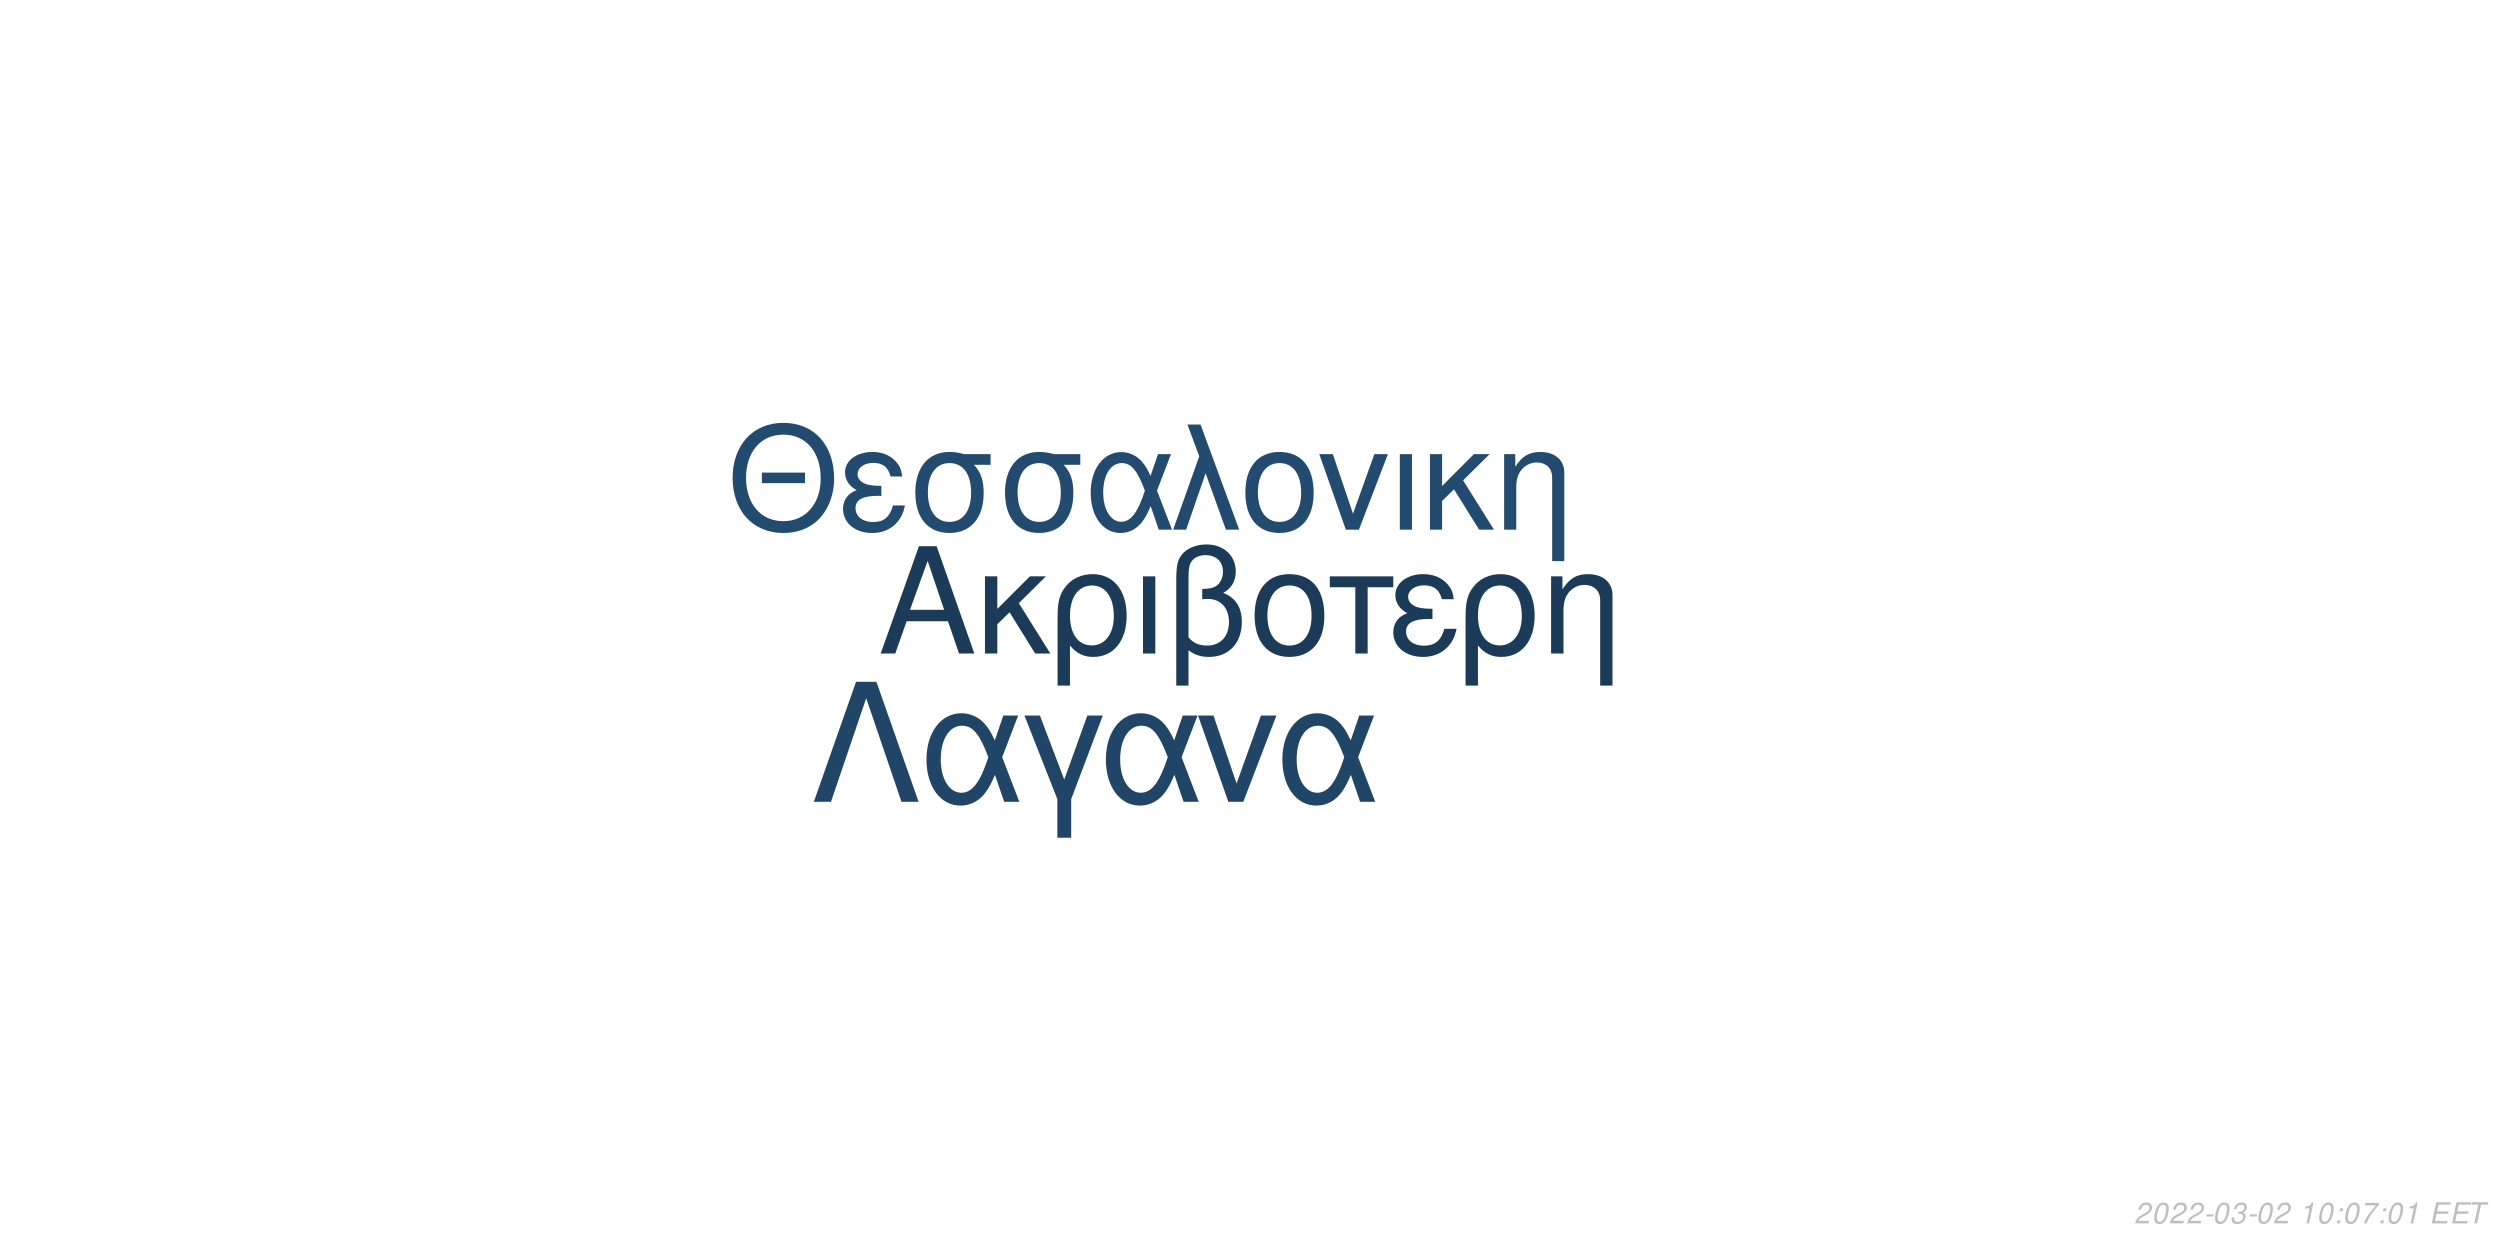
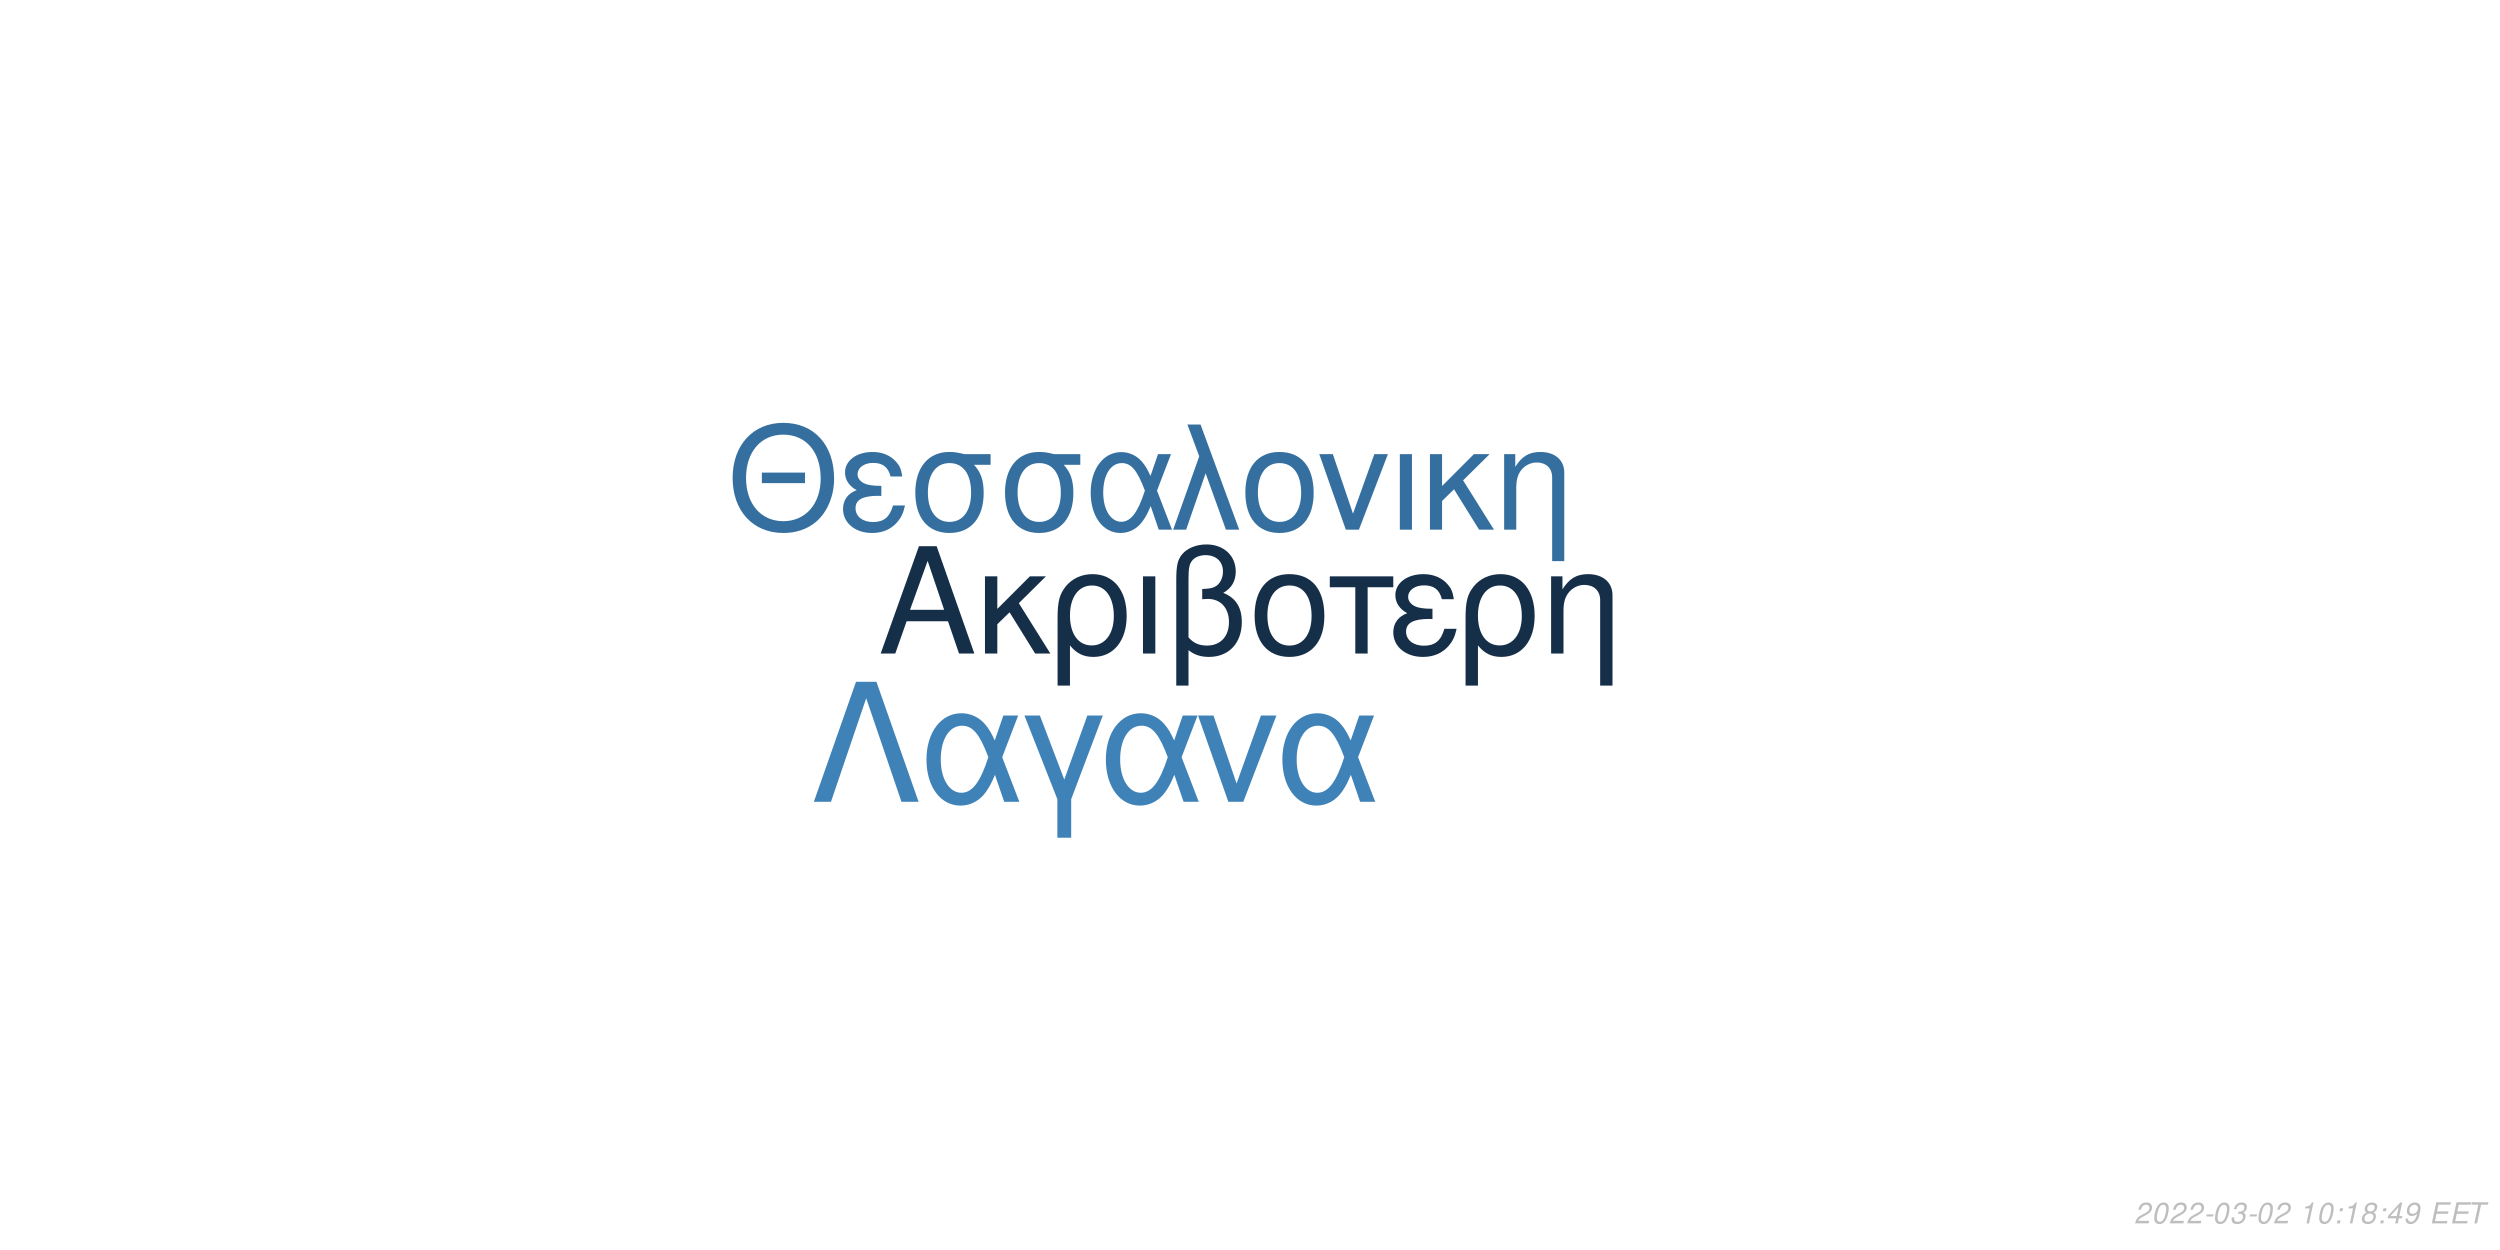
<svg xmlns="http://www.w3.org/2000/svg" xmlns:xlink="http://www.w3.org/1999/xlink" width="864pt" height="432pt" viewBox="0 0 864 432" version="1.1">
  <defs>
    <g>
      <symbol overflow="visible" id="glyph0-0">
        <path style="stroke:none;" d="" />
      </symbol>
      <symbol overflow="visible" id="glyph0-1">
        <path style="stroke:none;" d="M 24.125 -11.141 L 27.938 0 L 33.234 0 L 20.203 -37.094 L 14.094 -37.094 L 0.859 0 L 5.906 0 L 9.828 -11.141 Z M 22.797 -15.109 L 11 -15.109 L 17.094 -32.016 Z M 22.797 -15.109 " />
      </symbol>
      <symbol overflow="visible" id="glyph0-2">
        <path style="stroke:none;" d="M 7.172 -15.422 L 7.172 -26.672 L 2.906 -26.672 L 2.906 0 L 7.172 0 L 7.172 -10.125 L 11.406 -14.25 L 20.25 0 L 25.5 0 L 14.609 -17.406 L 23.969 -26.672 L 18.422 -26.672 Z M 7.172 -15.422 " />
      </symbol>
      <symbol overflow="visible" id="glyph0-3">
        <path style="stroke:none;" d="M 3 11.094 L 7.281 11.094 L 7.281 -2.797 C 9.516 -0.047 11.953 1.172 15.375 1.172 C 22.344 1.172 26.875 -4.422 26.875 -13.031 C 26.875 -21.891 22.297 -27.438 15.062 -27.438 C 11.297 -27.438 7.984 -25.906 5.797 -23.156 C 3.672 -20.516 3 -17.969 3 -12.359 Z M 14.906 -23.516 C 19.547 -23.516 22.438 -19.438 22.438 -12.922 C 22.438 -6.812 19.391 -2.797 14.812 -2.797 C 10.172 -2.797 7.281 -6.766 7.281 -13.125 C 7.281 -19.484 10.234 -23.516 14.906 -23.516 Z M 14.906 -23.516 " />
      </symbol>
      <symbol overflow="visible" id="glyph0-4">
        <path style="stroke:none;" d="M 3.516 0 L 7.781 0 L 7.781 -26.672 L 3.516 -26.672 Z M 3.516 0 " />
      </symbol>
      <symbol overflow="visible" id="glyph0-5">
        <path style="stroke:none;" d="M 4.016 11.094 L 8.25 11.094 L 8.25 -1.172 C 10.172 0.406 12.422 1.172 15.312 1.172 C 22.188 1.172 26.672 -3.609 26.672 -10.891 C 26.672 -15.984 24.578 -19.234 20.25 -20.969 C 23.109 -22.547 24.578 -25.031 24.578 -28.344 C 24.578 -33.844 20.406 -37.703 14.453 -37.703 C 10.938 -37.703 7.734 -36.391 6 -34.25 C 4.484 -32.422 4.016 -30.328 4.016 -25.391 Z M 8.25 -25.656 C 8.25 -29.359 8.5 -30.844 9.469 -32.062 C 10.375 -33.281 12.156 -34 14.094 -34 C 17.812 -34 20.156 -31.812 20.156 -28.297 C 20.156 -25.953 18.984 -23.812 17.297 -23.047 C 16.281 -22.547 15.469 -22.438 12.984 -22.297 L 12.984 -18.781 C 13.734 -18.828 14.344 -18.875 14.969 -18.875 C 19.344 -18.875 22.234 -15.719 22.234 -10.891 C 22.234 -5.906 19.281 -2.75 14.656 -2.75 C 11.953 -2.75 9.922 -3.609 8.25 -5.594 Z M 8.25 -25.656 " />
      </symbol>
      <symbol overflow="visible" id="glyph0-6">
        <path style="stroke:none;" d="M 14.094 -27.438 C 6.562 -27.438 2.094 -22.094 2.094 -13.125 C 2.094 -4.125 6.562 1.172 14.141 1.172 C 21.672 1.172 26.203 -4.172 26.203 -12.922 C 26.203 -22.188 21.828 -27.438 14.094 -27.438 Z M 14.141 -23.516 C 18.938 -23.516 21.781 -19.594 21.781 -12.984 C 21.781 -6.672 18.828 -2.75 14.141 -2.75 C 9.422 -2.75 6.516 -6.672 6.516 -13.125 C 6.516 -19.594 9.422 -23.516 14.141 -23.516 Z M 14.141 -23.516 " />
      </symbol>
      <symbol overflow="visible" id="glyph0-7">
        <path style="stroke:none;" d="M 7.891 0 L 12.156 0 L 12.156 -22.906 L 21.016 -22.906 L 21.016 -26.672 L -0.922 -26.672 L -0.922 -22.906 L 7.891 -22.906 Z M 7.891 0 " />
      </symbol>
      <symbol overflow="visible" id="glyph0-8">
        <path style="stroke:none;" d="M 14.562 -15.469 C 11.344 -15.469 9.562 -15.781 8.297 -16.438 C 6.922 -17.203 6.156 -18.328 6.156 -19.547 C 6.156 -21.891 8.453 -23.562 11.656 -23.562 C 15.062 -23.562 16.953 -22.094 17.812 -18.781 L 21.938 -18.781 C 21.578 -21.266 21.062 -22.5 19.797 -23.922 C 17.812 -26.203 14.906 -27.438 11.453 -27.438 C 5.797 -27.438 1.734 -24.375 1.734 -20.203 C 1.734 -17.609 3.156 -15.375 5.859 -13.938 C 2.797 -12.875 1.016 -10.484 1.016 -7.328 C 1.016 -2.391 5.297 1.172 11.25 1.172 C 14.969 1.172 17.906 -0.109 20.156 -2.641 C 21.578 -4.328 22.297 -5.797 22.906 -8.547 L 18.672 -8.547 C 17.5 -4.422 15.422 -2.703 11.609 -2.703 C 7.938 -2.703 5.438 -4.688 5.438 -7.578 C 5.438 -10.578 7.938 -11.953 13.484 -11.953 C 13.641 -11.953 14.094 -11.953 14.562 -11.906 Z M 14.562 -15.469 " />
      </symbol>
      <symbol overflow="visible" id="glyph0-9">
        <path style="stroke:none;" d="M 3.562 -26.672 L 3.562 0 L 7.844 0 L 7.844 -14.703 C 7.844 -17.906 8.5 -19.891 10.031 -21.531 C 11.406 -22.953 13.188 -23.719 15.062 -23.719 C 18.375 -23.719 20.516 -21.672 20.516 -18.469 L 20.516 11.094 L 24.781 11.094 L 24.781 -20.156 C 24.781 -24.578 21.469 -27.438 16.328 -27.438 C 12.359 -27.438 9.828 -25.906 7.484 -22.188 L 7.484 -26.672 Z M 3.562 -26.672 " />
      </symbol>
      <symbol overflow="visible" id="glyph1-0">
        <path style="stroke:none;" d="" />
      </symbol>
      <symbol overflow="visible" id="glyph1-1">
        <path style="stroke:none;" d="M 26.859 -19.734 L 11.953 -19.734 L 11.953 -16.094 L 26.859 -16.094 Z M 19.328 -36.922 C 8.922 -36.922 1.844 -29.25 1.844 -17.891 C 1.844 -6.484 8.875 1.141 19.391 1.141 C 23.812 1.141 27.703 -0.203 30.641 -2.688 C 34.578 -6.031 36.922 -11.656 36.922 -17.594 C 36.922 -29.297 30 -36.922 19.328 -36.922 Z M 19.328 -32.844 C 27.203 -32.844 32.281 -26.906 32.281 -17.688 C 32.281 -8.922 27.062 -2.938 19.391 -2.938 C 11.609 -2.938 6.484 -8.922 6.484 -17.891 C 6.484 -26.859 11.609 -32.844 19.328 -32.844 Z M 19.328 -32.844 " />
      </symbol>
      <symbol overflow="visible" id="glyph1-2">
        <path style="stroke:none;" d="M 14.25 -15.141 C 11.109 -15.141 9.375 -15.453 8.125 -16.094 C 6.781 -16.844 6.031 -17.938 6.031 -19.141 C 6.031 -21.422 8.266 -23.078 11.406 -23.078 C 14.75 -23.078 16.594 -21.625 17.438 -18.391 L 21.469 -18.391 C 21.125 -20.828 20.625 -22.031 19.391 -23.422 C 17.438 -25.656 14.594 -26.859 11.219 -26.859 C 5.688 -26.859 1.688 -23.875 1.688 -19.781 C 1.688 -17.234 3.094 -15.047 5.734 -13.656 C 2.734 -12.609 1 -10.266 1 -7.172 C 1 -2.344 5.188 1.141 11.016 1.141 C 14.656 1.141 17.547 -0.094 19.734 -2.594 C 21.125 -4.234 21.828 -5.688 22.422 -8.375 L 18.281 -8.375 C 17.141 -4.328 15.094 -2.641 11.359 -2.641 C 7.766 -2.641 5.328 -4.578 5.328 -7.422 C 5.328 -10.359 7.766 -11.703 13.203 -11.703 C 13.359 -11.703 13.797 -11.703 14.25 -11.656 Z M 14.25 -15.141 " />
      </symbol>
      <symbol overflow="visible" id="glyph1-3">
        <path style="stroke:none;" d="M 29 -26.109 L 19.938 -26.109 C 17.594 -26.703 16.438 -26.859 14.703 -26.859 C 7.469 -26.859 2.984 -21.469 2.984 -12.859 C 2.984 -4.031 7.375 1.141 14.797 1.141 C 22.172 1.141 26.609 -4.078 26.609 -12.656 C 26.609 -17.047 25.656 -19.828 23.266 -22.422 L 29 -22.422 Z M 14.797 -23.016 C 19.531 -23.016 22.266 -19.234 22.266 -12.75 C 22.266 -6.531 19.438 -2.688 14.797 -2.688 C 10.172 -2.688 7.328 -6.531 7.328 -12.859 C 7.328 -19.188 10.172 -23.016 14.797 -23.016 Z M 14.797 -23.016 " />
      </symbol>
      <symbol overflow="visible" id="glyph1-4">
        <path style="stroke:none;" d="M 29.344 -26.109 L 24.859 -26.109 L 22.266 -18.578 C 21.125 -21.031 20.484 -22.125 19.328 -23.469 C 17.547 -25.609 14.906 -26.812 12.156 -26.812 C 5.984 -26.812 1.594 -20.984 1.594 -12.812 C 1.594 -4.578 5.828 1.141 11.906 1.141 C 14.953 1.141 17.734 -0.344 19.625 -3.047 C 20.672 -4.531 21.281 -5.688 22.328 -8.172 L 25.109 0 L 29.703 0 L 24.516 -13.5 Z M 20.328 -13.5 C 17.891 -5.922 15.453 -2.734 12.156 -2.734 C 8.516 -2.734 5.922 -6.922 5.922 -12.812 C 5.922 -18.938 8.516 -23.016 12.359 -23.016 C 15.594 -23.016 17.688 -20.531 20.328 -13.5 Z M 20.328 -13.5 " />
      </symbol>
      <symbol overflow="visible" id="glyph1-5">
        <path style="stroke:none;" d="M 1.094 0 L 5.578 0 L 12.312 -19.484 L 19.328 0 L 23.922 0 L 10.562 -36.328 L 6.031 -36.328 L 10.109 -25.359 Z M 1.094 0 " />
      </symbol>
      <symbol overflow="visible" id="glyph1-6">
        <path style="stroke:none;" d="M 13.797 -26.859 C 6.422 -26.859 2.047 -21.625 2.047 -12.859 C 2.047 -4.031 6.422 1.141 13.859 1.141 C 21.234 1.141 25.656 -4.078 25.656 -12.656 C 25.656 -21.719 21.375 -26.859 13.797 -26.859 Z M 13.859 -23.016 C 18.531 -23.016 21.328 -19.188 21.328 -12.703 C 21.328 -6.531 18.438 -2.688 13.859 -2.688 C 9.219 -2.688 6.375 -6.531 6.375 -12.859 C 6.375 -19.188 9.219 -23.016 13.859 -23.016 Z M 13.859 -23.016 " />
      </symbol>
      <symbol overflow="visible" id="glyph1-7">
        <path style="stroke:none;" d="M 14.297 0 L 24.312 -26.109 L 19.625 -26.109 L 12.25 -5.531 L 5.281 -26.109 L 0.594 -26.109 L 9.766 0 Z M 14.297 0 " />
      </symbol>
      <symbol overflow="visible" id="glyph1-8">
        <path style="stroke:none;" d="M 3.438 0 L 7.625 0 L 7.625 -26.109 L 3.438 -26.109 Z M 3.438 0 " />
      </symbol>
      <symbol overflow="visible" id="glyph1-9">
        <path style="stroke:none;" d="M 7.031 -15.094 L 7.031 -26.109 L 2.844 -26.109 L 2.844 0 L 7.031 0 L 7.031 -9.922 L 11.156 -13.953 L 19.828 0 L 24.969 0 L 14.297 -17.047 L 23.469 -26.109 L 18.031 -26.109 Z M 7.031 -15.094 " />
      </symbol>
      <symbol overflow="visible" id="glyph1-10">
        <path style="stroke:none;" d="M 3.484 -26.109 L 3.484 0 L 7.672 0 L 7.672 -14.406 C 7.672 -17.547 8.328 -19.484 9.812 -21.078 C 11.156 -22.469 12.906 -23.219 14.75 -23.219 C 17.984 -23.219 20.078 -21.234 20.078 -18.094 L 20.078 10.859 L 24.266 10.859 L 24.266 -19.734 C 24.266 -24.062 21.031 -26.859 16 -26.859 C 12.109 -26.859 9.609 -25.359 7.328 -21.719 L 7.328 -26.109 Z M 3.484 -26.109 " />
      </symbol>
      <symbol overflow="visible" id="glyph2-0">
        <path style="stroke:none;" d="" />
      </symbol>
      <symbol overflow="visible" id="glyph2-1">
        <path style="stroke:none;" d="M 22.531 -41.484 L 15.484 -41.484 L 0.906 0 L 6.828 0 L 19 -35.797 L 31.188 0 L 37.109 0 Z M 22.531 -41.484 " />
      </symbol>
      <symbol overflow="visible" id="glyph2-2">
        <path style="stroke:none;" d="M 33.516 -29.812 L 28.391 -29.812 L 25.438 -21.219 C 24.125 -24.016 23.391 -25.266 22.078 -26.797 C 20.031 -29.25 17.016 -30.609 13.891 -30.609 C 6.828 -30.609 1.828 -23.953 1.828 -14.625 C 1.828 -5.234 6.656 1.312 13.594 1.312 C 17.078 1.312 20.266 -0.391 22.422 -3.469 C 23.609 -5.172 24.297 -6.484 25.5 -9.328 L 28.688 0 L 33.922 0 L 28 -15.422 Z M 23.219 -15.422 C 20.422 -6.766 17.641 -3.125 13.891 -3.125 C 9.734 -3.125 6.766 -7.906 6.766 -14.625 C 6.766 -21.625 9.734 -26.297 14.109 -26.297 C 17.812 -26.297 20.203 -23.453 23.219 -15.422 Z M 23.219 -15.422 " />
      </symbol>
      <symbol overflow="visible" id="glyph2-3">
        <path style="stroke:none;" d="M 12.062 12.406 L 16.844 12.406 L 16.844 -0.906 L 27.766 -29.812 L 22.422 -29.812 L 14.453 -7.688 L 6.031 -29.812 L 0.688 -29.812 L 12.062 -0.906 Z M 12.062 12.406 " />
      </symbol>
      <symbol overflow="visible" id="glyph2-4">
        <path style="stroke:none;" d="M 16.328 0 L 27.766 -29.812 L 22.422 -29.812 L 14 -6.312 L 6.031 -29.812 L 0.688 -29.812 L 11.156 0 Z M 16.328 0 " />
      </symbol>
      <symbol overflow="visible" id="glyph3-0">
        <path style="stroke:none;" d="" />
      </symbol>
      <symbol overflow="visible" id="glyph3-1">
        <path style="stroke:none;" d="M 5.234 -0.875 L 1.469 -0.875 C 1.641 -1.375 2.203 -1.891 3.109 -2.344 L 4.234 -2.938 C 5.562 -3.625 6.219 -4.469 6.219 -5.484 C 6.219 -5.938 6.062 -6.359 5.797 -6.656 C 5.469 -7.047 4.984 -7.234 4.312 -7.234 C 2.766 -7.234 1.891 -6.453 1.484 -4.734 L 2.375 -4.734 C 2.484 -5.188 2.609 -5.484 2.797 -5.75 C 3.094 -6.203 3.609 -6.453 4.188 -6.453 C 4.891 -6.453 5.344 -6.031 5.344 -5.375 C 5.344 -4.703 4.859 -4.094 4.016 -3.656 L 2.984 -3.125 C 1.234 -2.188 0.797 -1.656 0.344 -0.016 L 5.047 -0.016 Z M 5.234 -0.875 " />
      </symbol>
      <symbol overflow="visible" id="glyph3-2">
        <path style="stroke:none;" d="M 4.203 -7.234 C 3.375 -7.234 2.688 -6.812 2.125 -5.984 C 1.484 -5.047 0.984 -3.188 0.984 -1.734 C 0.984 -1.109 1.172 -0.562 1.484 -0.266 C 1.797 0.047 2.281 0.234 2.766 0.234 C 3.625 0.234 4.281 -0.156 4.859 -1.016 C 5.516 -1.953 6 -3.797 6 -5.266 C 6 -6.5 5.328 -7.234 4.203 -7.234 Z M 4.094 -6.453 C 4.734 -6.453 5.125 -5.984 5.125 -5.156 C 5.125 -4.203 4.781 -2.625 4.406 -1.812 C 3.984 -0.938 3.516 -0.547 2.875 -0.547 C 2.25 -0.547 1.875 -1.031 1.875 -1.828 C 1.875 -2.797 2.203 -4.344 2.594 -5.203 C 2.984 -6.047 3.453 -6.453 4.094 -6.453 Z M 4.094 -6.453 " />
      </symbol>
      <symbol overflow="visible" id="glyph3-3">
        <path style="stroke:none;" d="M 3.516 -3.125 L 1.125 -3.125 L 0.969 -2.406 L 3.359 -2.406 Z M 3.516 -3.125 " />
      </symbol>
      <symbol overflow="visible" id="glyph3-4">
        <path style="stroke:none;" d="M 2.922 -3.312 C 3.125 -3.344 3.234 -3.344 3.375 -3.344 C 4.203 -3.344 4.688 -3 4.688 -2.406 C 4.688 -1.312 3.906 -0.547 2.781 -0.547 C 2.047 -0.547 1.594 -0.938 1.594 -1.562 C 1.594 -1.719 1.609 -1.844 1.656 -2.094 L 0.766 -2.094 C 0.734 -1.797 0.719 -1.641 0.719 -1.469 C 0.719 -0.375 1.406 0.234 2.641 0.234 C 3.547 0.234 4.297 -0.078 4.812 -0.656 C 5.266 -1.156 5.562 -1.875 5.562 -2.547 C 5.562 -3.125 5.344 -3.453 4.797 -3.734 C 5.641 -4.234 6.016 -4.844 6.016 -5.734 C 6.016 -6.656 5.312 -7.234 4.203 -7.234 C 3.375 -7.234 2.672 -6.938 2.188 -6.375 C 1.891 -6.031 1.703 -5.641 1.516 -4.906 L 2.391 -4.906 C 2.5 -5.359 2.594 -5.594 2.734 -5.812 C 3.047 -6.234 3.516 -6.453 4.078 -6.453 C 4.734 -6.453 5.141 -6.125 5.141 -5.578 C 5.141 -5.188 5.016 -4.797 4.797 -4.547 C 4.516 -4.234 4 -4.062 3.266 -4.062 L 3.078 -4.062 Z M 2.922 -3.312 " />
      </symbol>
      <symbol overflow="visible" id="glyph3-5">
        <path style="stroke:none;" d="" />
      </symbol>
      <symbol overflow="visible" id="glyph3-6">
        <path style="stroke:none;" d="M 3.703 -5.188 L 2.594 0 L 3.469 0 L 5.016 -7.234 L 4.438 -7.234 C 3.906 -6.156 3.688 -6.016 2.234 -5.812 L 2.109 -5.188 Z M 3.703 -5.188 " />
      </symbol>
      <symbol overflow="visible" id="glyph3-7">
        <path style="stroke:none;" d="M 2.359 -1.031 L 1.312 -1.031 L 1.094 0 L 2.141 0 Z M 3.266 -5.234 L 2.219 -5.234 L 2 -4.203 L 3.047 -4.203 Z M 3.266 -5.234 " />
      </symbol>
      <symbol overflow="visible" id="glyph3-8">
-         <path style="stroke:none;" d="M 6.703 -7.094 L 1.953 -7.094 L 1.766 -6.219 L 5.594 -6.219 C 3.344 -3.688 2.266 -2.109 1.375 0 L 2.344 0 C 3.031 -1.906 4.828 -4.594 6.547 -6.281 Z M 6.703 -7.094 " />
+         <path style="stroke:none;" d="M 4.766 -3.797 C 5.078 -3.969 5.234 -4.078 5.438 -4.234 C 5.812 -4.594 6.062 -5.172 6.062 -5.734 C 6.062 -6.625 5.344 -7.234 4.266 -7.234 C 2.812 -7.234 1.703 -6.219 1.703 -4.875 C 1.703 -4.406 1.875 -4.125 2.359 -3.812 C 1.297 -3.312 0.75 -2.516 0.75 -1.469 C 0.75 -0.438 1.547 0.234 2.812 0.234 C 3.656 0.234 4.359 -0.094 4.938 -0.734 C 5.359 -1.234 5.609 -1.859 5.609 -2.438 C 5.609 -3.047 5.312 -3.516 4.766 -3.797 Z M 4.109 -6.453 C 4.797 -6.453 5.188 -6.125 5.188 -5.578 C 5.188 -5.266 5.062 -4.922 4.859 -4.672 C 4.562 -4.312 4.188 -4.156 3.656 -4.156 C 2.984 -4.156 2.594 -4.453 2.594 -4.984 C 2.594 -5.859 3.203 -6.453 4.109 -6.453 Z M 3.453 -3.406 C 4.234 -3.406 4.734 -2.984 4.734 -2.312 C 4.734 -1.312 3.922 -0.547 2.875 -0.547 C 2.125 -0.547 1.625 -0.969 1.625 -1.625 C 1.625 -2.609 2.438 -3.406 3.453 -3.406 Z M 3.453 -3.406 " />
      </symbol>
      <symbol overflow="visible" id="glyph3-9">
+         <path style="stroke:none;" d="M 3.625 -1.75 L 3.266 0 L 4.141 0 L 4.516 -1.75 L 5.562 -1.75 L 5.734 -2.531 L 4.688 -2.531 L 5.688 -7.234 L 5.016 -7.234 L 0.844 -2.672 L 0.641 -1.75 Z M 3.797 -2.531 L 1.594 -2.531 L 4.469 -5.703 Z M 3.797 -2.531 " />
+       </symbol>
+       <symbol overflow="visible" id="glyph3-10">
+         <path style="stroke:none;" d="M 0.844 -1.656 C 0.844 -1.547 0.844 -1.438 0.844 -1.375 C 0.844 -0.406 1.531 0.234 2.578 0.234 C 3.203 0.234 3.766 0.016 4.297 -0.438 C 4.938 -1 5.312 -1.656 5.594 -2.719 C 5.844 -3.672 6.016 -4.766 6.016 -5.375 C 6.016 -5.844 5.844 -6.328 5.547 -6.656 C 5.203 -7.031 4.703 -7.234 4.062 -7.234 C 2.516 -7.234 1.297 -5.938 1.297 -4.266 C 1.297 -3.203 1.984 -2.547 3.047 -2.547 C 3.484 -2.547 3.953 -2.672 4.281 -2.891 C 4.406 -2.984 4.547 -3.078 4.828 -3.344 C 4.438 -1.484 3.703 -0.547 2.703 -0.547 C 2.109 -0.547 1.719 -0.938 1.719 -1.547 L 1.719 -1.656 Z M 3.953 -6.453 C 4.625 -6.453 5.141 -5.953 5.141 -5.281 C 5.141 -4.188 4.312 -3.312 3.297 -3.312 C 2.594 -3.312 2.172 -3.734 2.172 -4.453 C 2.172 -5.562 2.984 -6.453 3.953 -6.453 Z M 3.953 -6.453 " />
+       </symbol>
+       <symbol overflow="visible" id="glyph3-11">
        <path style="stroke:none;" d="M 2.547 -3.312 L 6.5 -3.312 L 6.688 -4.141 L 2.719 -4.141 L 3.219 -6.469 L 7.344 -6.469 L 7.516 -7.297 L 2.453 -7.297 L 0.906 0 L 6.125 0 L 6.297 -0.812 L 2.016 -0.812 Z M 2.547 -3.312 " />
      </symbol>
-       <symbol overflow="visible" id="glyph3-10">
+       <symbol overflow="visible" id="glyph3-12">
        <path style="stroke:none;" d="M 4.938 -6.469 L 7.312 -6.469 L 7.484 -7.297 L 1.75 -7.297 L 1.578 -6.469 L 3.984 -6.469 L 2.609 0 L 3.547 0 Z M 4.938 -6.469 " />
      </symbol>
    </g>
  </defs>
  <g id="surface1">
    <rect x="0" y="0" width="864" height="432" style="fill:rgb(100%,100%,100%);fill-opacity:1;stroke:none;" />
-     <g style="fill:rgb(10.588%,23.137%,34.902%);fill-opacity:1;">
+     <g style="fill:rgb(8.235%,18.431%,28.627%);fill-opacity:1;">
      <use xlink:href="#glyph0-1" x="303.5" y="225.861" />
      <use xlink:href="#glyph0-2" x="337.5" y="225.861" />
      <use xlink:href="#glyph0-3" x="362.5" y="225.861" />
      <use xlink:href="#glyph0-4" x="391.5" y="225.861" />
      <use xlink:href="#glyph0-5" x="402.5" y="225.861" />
      <use xlink:href="#glyph0-6" x="431.5" y="225.861" />
      <use xlink:href="#glyph0-7" x="460.5" y="225.861" />
      <use xlink:href="#glyph0-8" x="480.5" y="225.861" />
      <use xlink:href="#glyph0-3" x="503.5" y="225.861" />
      <use xlink:href="#glyph0-9" x="532.5" y="225.861" />
    </g>
-     <g style="fill:rgb(13.725%,29.412%,43.529%);fill-opacity:1;">
+     <g style="fill:rgb(20.784%,43.529%,62.353%);fill-opacity:1;">
      <use xlink:href="#glyph1-1" x="251.348" y="183.058" />
      <use xlink:href="#glyph1-2" x="290.348" y="183.058" />
      <use xlink:href="#glyph1-3" x="313.348" y="183.058" />
      <use xlink:href="#glyph1-3" x="344.348" y="183.058" />
      <use xlink:href="#glyph1-4" x="375.348" y="183.058" />
      <use xlink:href="#glyph1-5" x="404.348" y="183.058" />
      <use xlink:href="#glyph1-6" x="428.348" y="183.058" />
      <use xlink:href="#glyph1-7" x="455.348" y="183.058" />
      <use xlink:href="#glyph1-8" x="480.348" y="183.058" />
      <use xlink:href="#glyph1-9" x="491.348" y="183.058" />
      <use xlink:href="#glyph1-10" x="516.348" y="183.058" />
    </g>
-     <g style="fill:rgb(12.549%,27.059%,40%);fill-opacity:1;">
+     <g style="fill:rgb(24.706%,50.98%,72.157%);fill-opacity:1;">
      <use xlink:href="#glyph2-1" x="280.359" y="277.105" />
      <use xlink:href="#glyph2-2" x="318.359" y="277.105" />
      <use xlink:href="#glyph2-3" x="353.359" y="277.105" />
      <use xlink:href="#glyph2-2" x="380.359" y="277.105" />
      <use xlink:href="#glyph2-4" x="413.359" y="277.105" />
      <use xlink:href="#glyph2-2" x="441.359" y="277.105" />
    </g>
    <g style="fill:rgb(74.51%,74.51%,74.51%);fill-opacity:1;">
      <use xlink:href="#glyph3-1" x="737.52" y="422.81" />
      <use xlink:href="#glyph3-2" x="743.52" y="422.81" />
      <use xlink:href="#glyph3-1" x="749.52" y="422.81" />
      <use xlink:href="#glyph3-1" x="755.52" y="422.81" />
      <use xlink:href="#glyph3-3" x="761.52" y="422.81" />
      <use xlink:href="#glyph3-2" x="764.52" y="422.81" />
      <use xlink:href="#glyph3-4" x="770.52" y="422.81" />
      <use xlink:href="#glyph3-3" x="776.52" y="422.81" />
      <use xlink:href="#glyph3-2" x="779.52" y="422.81" />
      <use xlink:href="#glyph3-1" x="785.52" y="422.81" />
      <use xlink:href="#glyph3-5" x="791.52" y="422.81" />
      <use xlink:href="#glyph3-6" x="794.52" y="422.81" />
      <use xlink:href="#glyph3-2" x="800.52" y="422.81" />
      <use xlink:href="#glyph3-7" x="806.52" y="422.81" />
-       <use xlink:href="#glyph3-2" x="809.52" y="422.81" />
+       <use xlink:href="#glyph3-6" x="809.52" y="422.81" />
      <use xlink:href="#glyph3-8" x="815.52" y="422.81" />
      <use xlink:href="#glyph3-7" x="821.52" y="422.81" />
-       <use xlink:href="#glyph3-2" x="824.52" y="422.81" />
-       <use xlink:href="#glyph3-6" x="830.52" y="422.81" />
+       <use xlink:href="#glyph3-9" x="824.52" y="422.81" />
+       <use xlink:href="#glyph3-10" x="830.52" y="422.81" />
      <use xlink:href="#glyph3-5" x="836.52" y="422.81" />
-       <use xlink:href="#glyph3-9" x="839.52" y="422.81" />
-       <use xlink:href="#glyph3-9" x="846.52" y="422.81" />
-       <use xlink:href="#glyph3-10" x="852.52" y="422.81" />
+       <use xlink:href="#glyph3-11" x="839.52" y="422.81" />
+       <use xlink:href="#glyph3-11" x="846.52" y="422.81" />
+       <use xlink:href="#glyph3-12" x="852.52" y="422.81" />
    </g>
  </g>
</svg>
